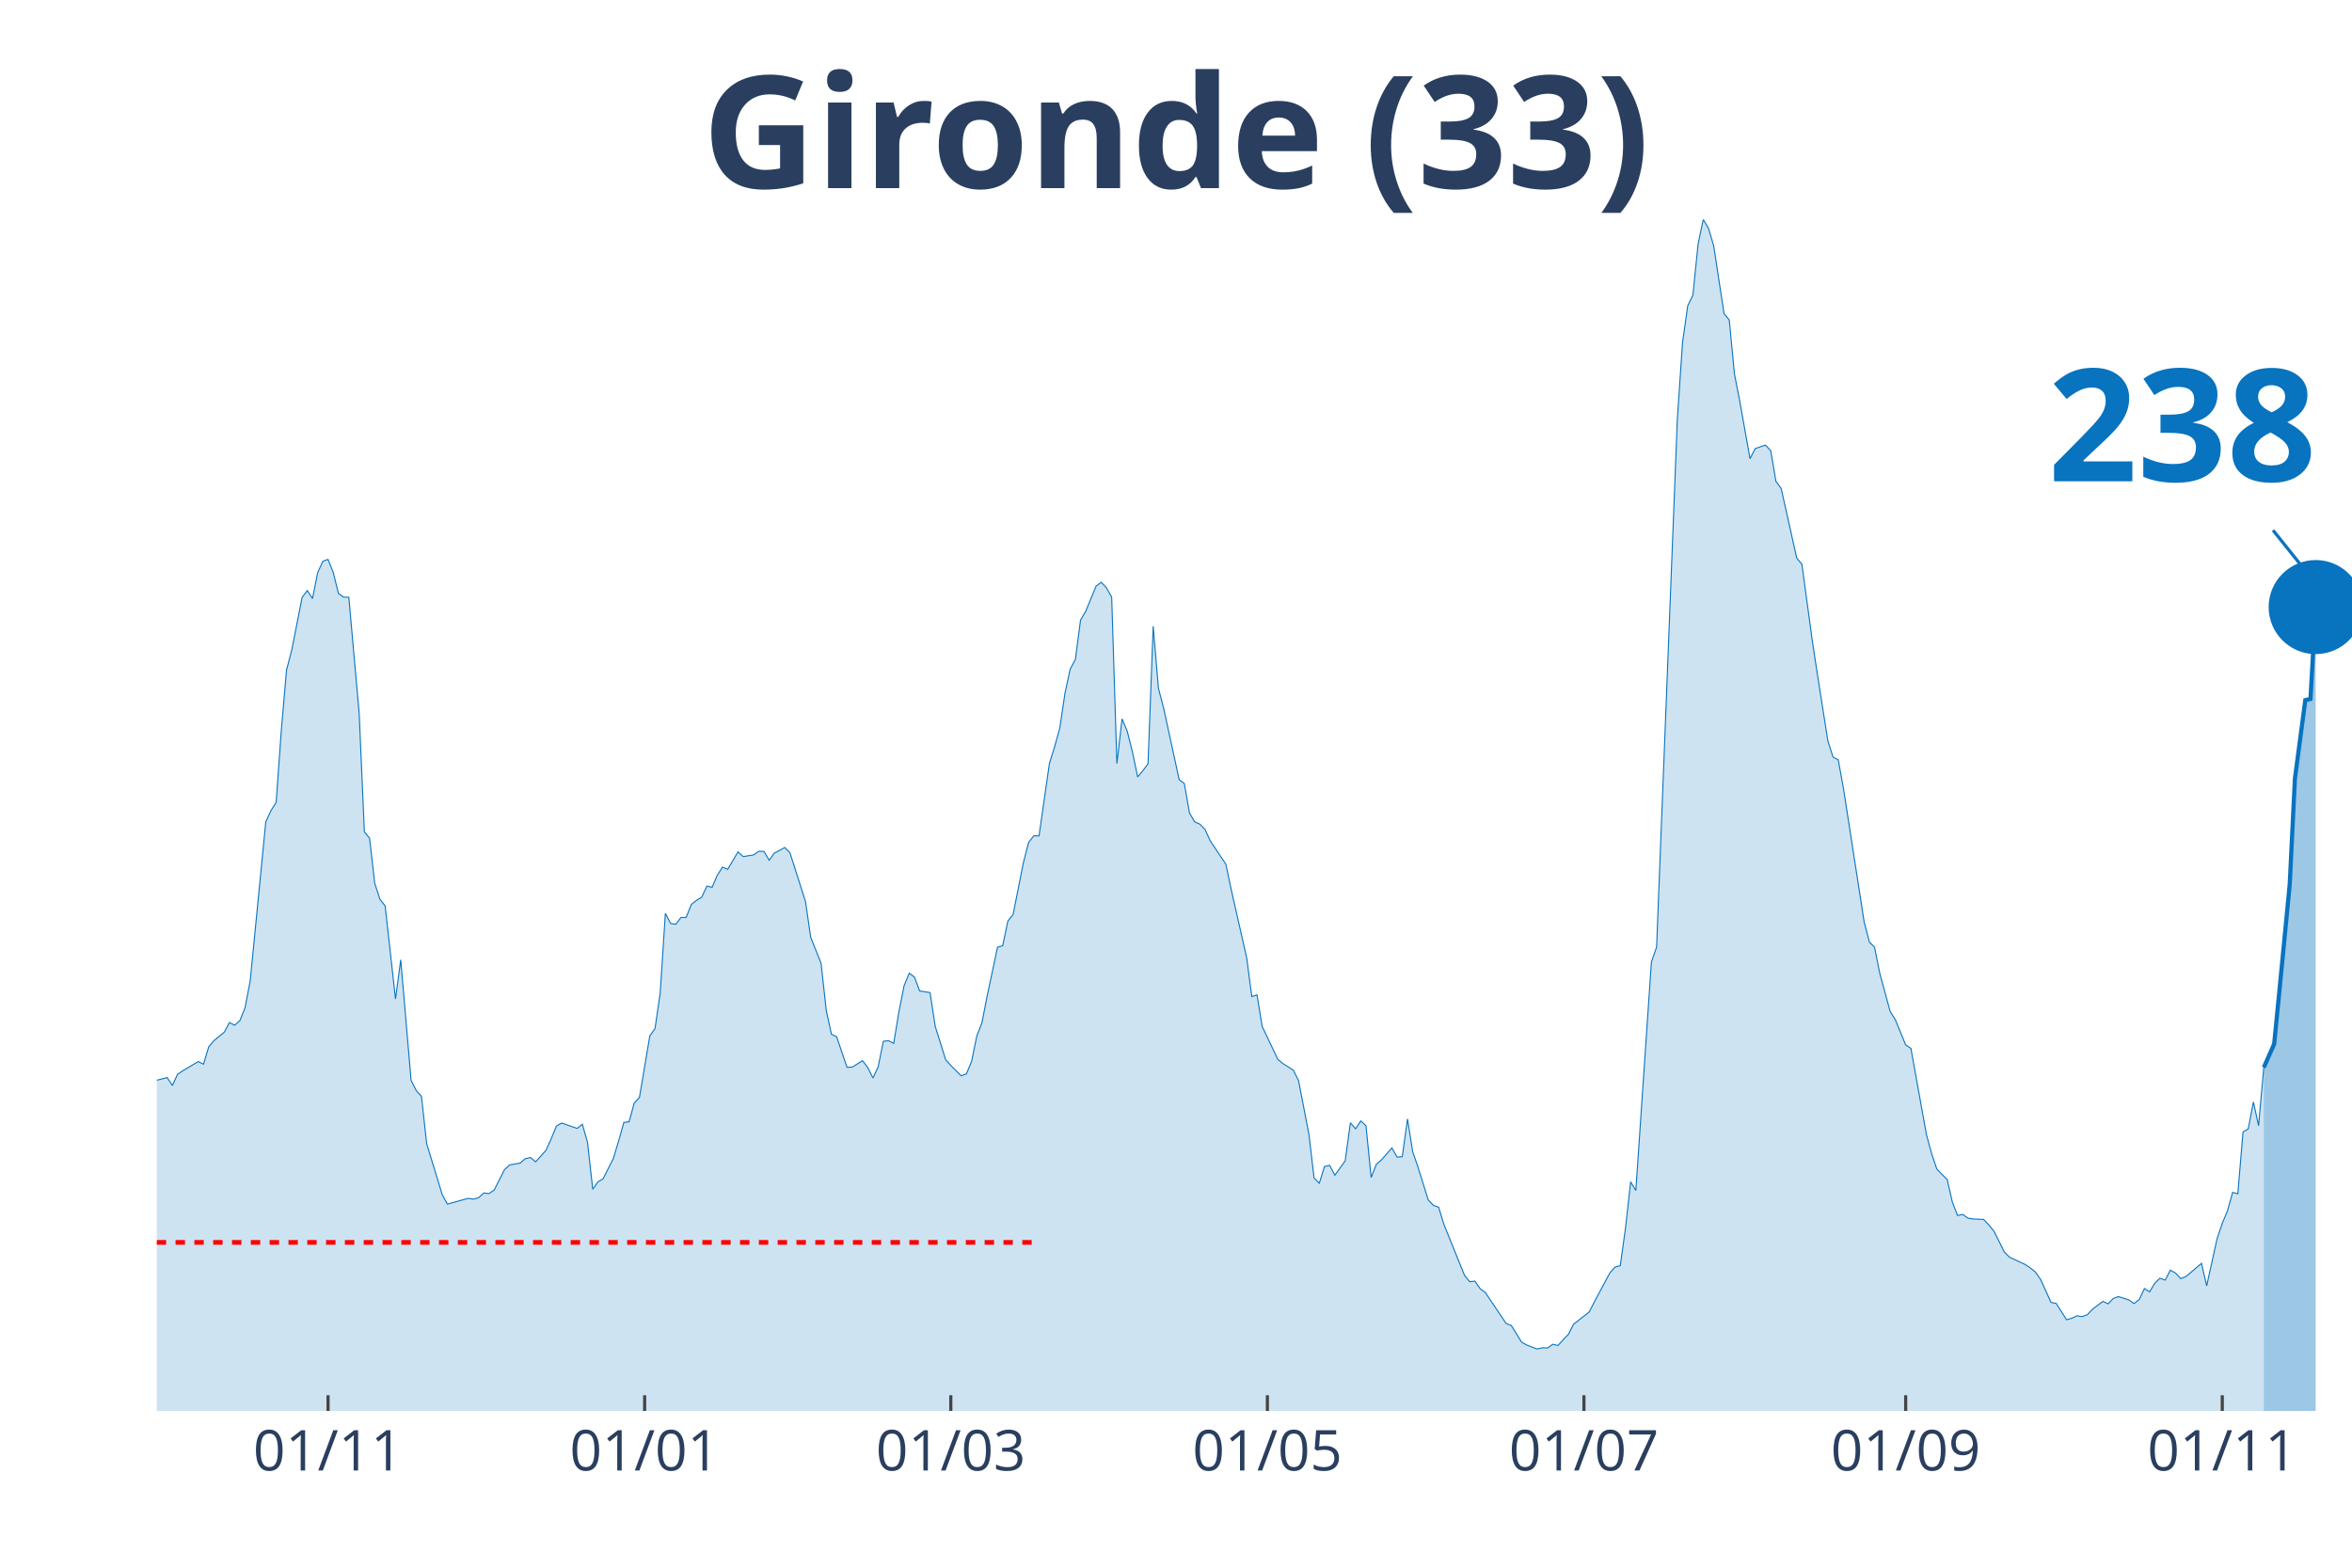
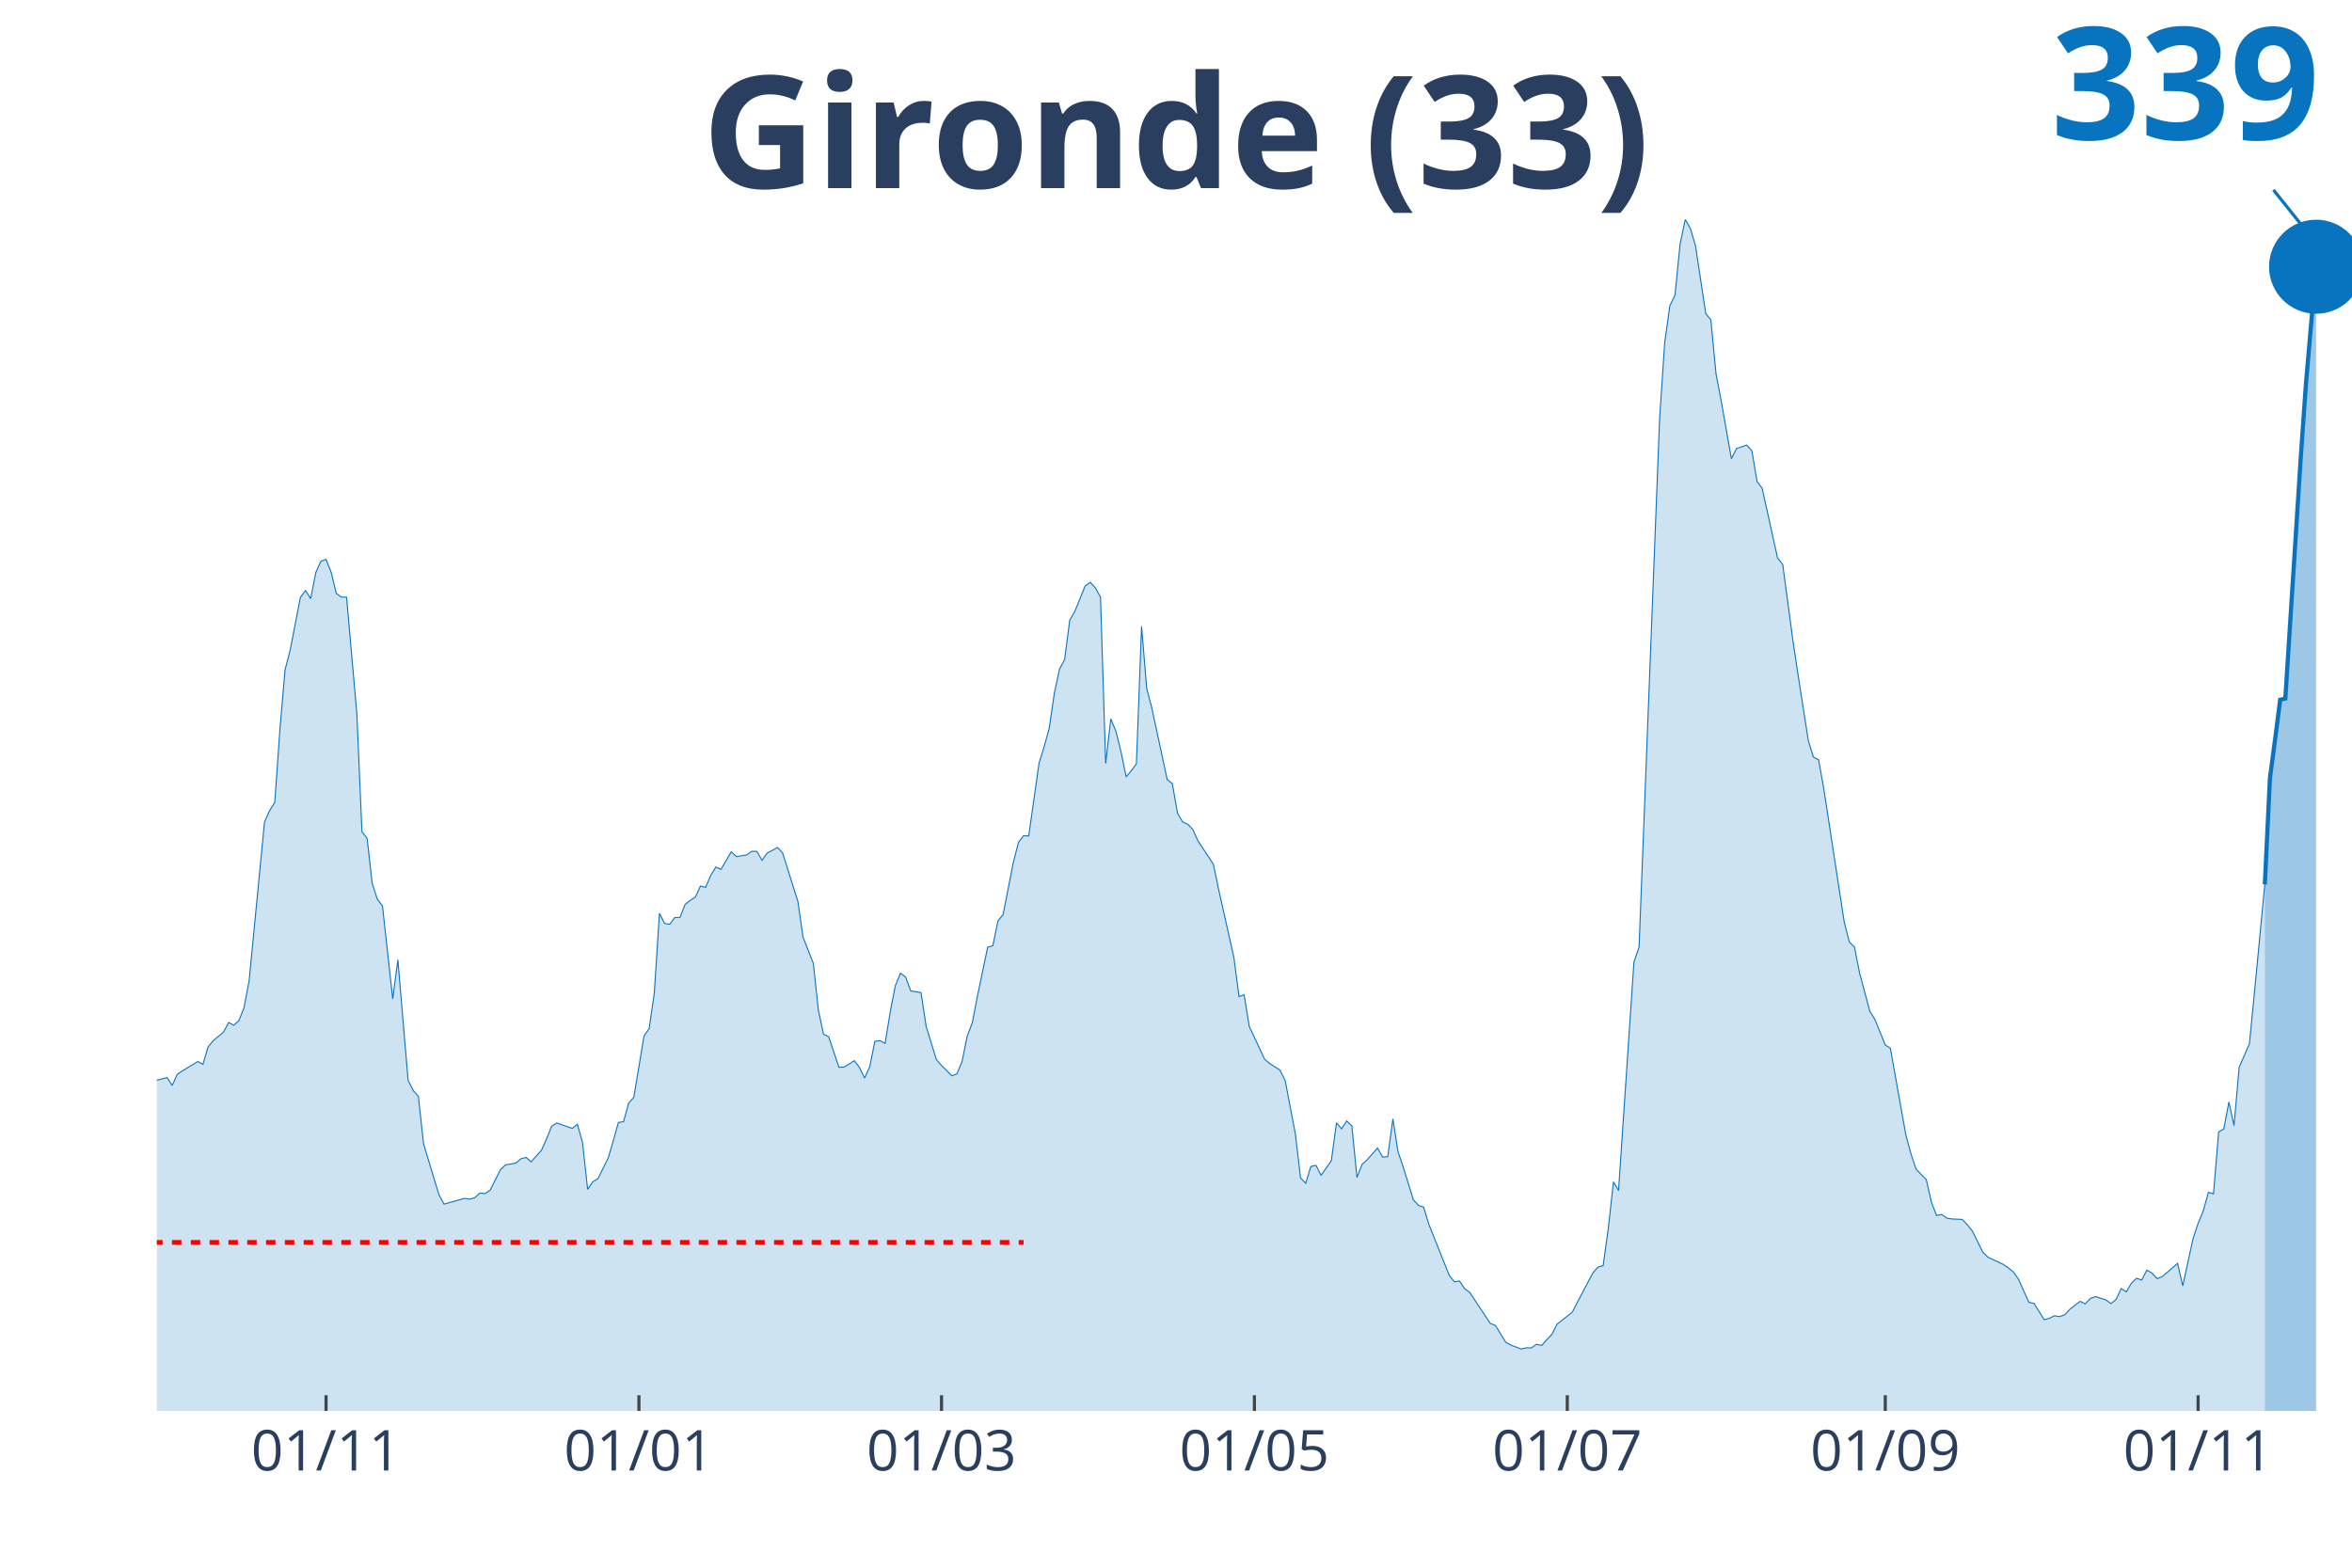
<svg xmlns="http://www.w3.org/2000/svg" class="main-svg" width="1125" height="750" style="" viewBox="0 0 750 500">
  <rect x="0" y="0" width="750" height="500" style="fill: rgb(0, 0, 0); fill-opacity: 0;" />
-   <defs id="defs-a0237b">
+   <defs id="defs-83928c">
    <g class="clips">
-       <clipPath id="clipa0237bxyplot" class="plotclip">
+       <clipPath id="clip83928cxyplot" class="plotclip">
        <rect width="700" height="380" />
      </clipPath>
-       <clipPath class="axesclip" id="clipa0237bx">
+       <clipPath class="axesclip" id="clip83928cx">
        <rect x="50" y="0" width="700" height="500" />
      </clipPath>
-       <clipPath class="axesclip" id="clipa0237by">
+       <clipPath class="axesclip" id="clip83928cy">
        <rect x="0" y="70" width="750" height="380" />
      </clipPath>
-       <clipPath class="axesclip" id="clipa0237bxy">
+       <clipPath class="axesclip" id="clip83928cxy">
        <rect x="50" y="70" width="700" height="380" />
      </clipPath>
    </g>
    <g class="gradients" />
  </defs>
  <g class="bglayer">
    <rect class="bg" x="50" y="70" width="700" height="380" style="fill: rgb(0, 0, 0); fill-opacity: 0; stroke-width: 0;" />
  </g>
  <g class="layer-below">
    <g class="imagelayer" />
    <g class="shapelayer" />
  </g>
  <g class="cartesianlayer">
    <g class="subplot xy">
      <g class="layer-subplot">
        <g class="shapelayer" />
        <g class="imagelayer" />
      </g>
      <g class="gridlayer">
        <g class="x">
-           <path class="xgrid crisp" transform="translate(104.61,0)" d="M0,70v380" style="stroke: rgb(255, 255, 255); stroke-opacity: 1; stroke-width: 1px;" />
-           <path class="xgrid crisp" transform="translate(205.56,0)" d="M0,70v380" style="stroke: rgb(255, 255, 255); stroke-opacity: 1; stroke-width: 1px;" />
-           <path class="xgrid crisp" transform="translate(303.19,0)" d="M0,70v380" style="stroke: rgb(255, 255, 255); stroke-opacity: 1; stroke-width: 1px;" />
-           <path class="xgrid crisp" transform="translate(404.14,0)" d="M0,70v380" style="stroke: rgb(255, 255, 255); stroke-opacity: 1; stroke-width: 1px;" />
-           <path class="xgrid crisp" transform="translate(505.08,0)" d="M0,70v380" style="stroke: rgb(255, 255, 255); stroke-opacity: 1; stroke-width: 1px;" />
-           <path class="xgrid crisp" transform="translate(607.68,0)" d="M0,70v380" style="stroke: rgb(255, 255, 255); stroke-opacity: 1; stroke-width: 1px;" />
-           <path class="xgrid crisp" transform="translate(708.63,0)" d="M0,70v380" style="stroke: rgb(255, 255, 255); stroke-opacity: 1; stroke-width: 1px;" />
+           <path class="xgrid crisp" transform="translate(103.97,0)" d="M0,70v380" style="stroke: rgb(255, 255, 255); stroke-opacity: 1; stroke-width: 1px;" />
+           <path class="xgrid crisp" transform="translate(203.74,0)" d="M0,70v380" style="stroke: rgb(255, 255, 255); stroke-opacity: 1; stroke-width: 1px;" />
+           <path class="xgrid crisp" transform="translate(300.23,0)" d="M0,70v380" style="stroke: rgb(255, 255, 255); stroke-opacity: 1; stroke-width: 1px;" />
+           <path class="xgrid crisp" transform="translate(400,0)" d="M0,70v380" style="stroke: rgb(255, 255, 255); stroke-opacity: 1; stroke-width: 1px;" />
+           <path class="xgrid crisp" transform="translate(499.77,0)" d="M0,70v380" style="stroke: rgb(255, 255, 255); stroke-opacity: 1; stroke-width: 1px;" />
+           <path class="xgrid crisp" transform="translate(601.17,0)" d="M0,70v380" style="stroke: rgb(255, 255, 255); stroke-opacity: 1; stroke-width: 1px;" />
+           <path class="xgrid crisp" transform="translate(700.93,0)" d="M0,70v380" style="stroke: rgb(255, 255, 255); stroke-opacity: 1; stroke-width: 1px;" />
        </g>
        <g class="y" />
      </g>
      <g class="zerolinelayer" />
      <path class="xlines-below" />
      <path class="ylines-below" />
      <g class="overlines-below" />
      <g class="xaxislayer-below" />
      <g class="yaxislayer-below" />
      <g class="overaxes-below" />
-       <g class="plot" transform="translate(50, 70)" clip-path="url('#clipa0237bxyplot')">
+       <g class="plot" transform="translate(50, 70)" clip-path="url('#clip83928cxyplot')">
        <g class="scatterlayer mlayer">
-           <g class="trace scatter traceda4832" style="stroke-miterlimit: 2;">
+           <g class="trace scatter trace7ca89f" style="stroke-miterlimit: 2;">
            <g class="fills">
              <g>
-                 <path class="js-fill" d="M671.87,380L-225.06,380L-225.06,378.29L-198.58,379.08L-196.93,379.21L-177.07,378.95L-175.41,378.95L-163.83,378.22L-162.17,378.55L-143.97,378.35L-142.32,377.56L-122.46,374.08L-120.8,373.42L-114.18,371.57L-112.53,371.71L-107.57,372.56L-105.91,373.62L-102.6,375.19L-100.95,375.19L-94.33,373.02L-92.67,371.84L-89.36,371.77L-87.71,369.53L-84.4,364.99L-82.74,361.83L-76.12,353.28L-74.47,343.34L-61.23,279.62L-59.57,260.33L-56.26,245.13L-54.61,244.47L-49.65,199.71L-47.99,198.79L-46.34,191.55L-44.68,193.32L-43.03,192.99L-41.37,190.1L-38.06,209.39L-36.41,212.22L-34.75,219.72L-33.1,221.3L-31.44,223.47L-29.79,228.61L-28.13,223.27L-26.48,224.46L-24.82,227.29L-23.17,227.09L-21.51,225.91L-19.86,227.62L-18.2,233.41L-16.55,245.59L-11.58,267.18L-9.93,269.35L-6.62,271.26L-4.96,274.88L-3.31,276.99L-1.65,274.95L3.31,273.69L4.96,276.2L6.62,272.64L8.27,271.52L13.24,268.56L14.89,269.42L16.55,263.89L18.2,261.91L21.51,259.21L23.17,256.12L24.82,256.98L26.48,255.53L28.13,251.45L29.79,242.82L34.75,192.14L36.41,188.52L38.06,185.89L39.72,162.78L41.37,143.69L43.03,137.37L46.34,120.52L47.99,118.35L49.65,120.92L51.3,112.62L52.96,109L54.61,108.41L56.26,112.56L57.92,119.27L59.57,120.46L61.23,120.46L64.54,157.58L66.19,195.3L67.85,197.34L69.5,211.75L71.16,216.82L72.81,218.93L76.12,248.62L77.78,236.11L81.09,274.55L82.74,277.84L84.4,279.68L86.05,294.76L91.02,311.02L92.67,314.04L99.29,312.2L100.95,312.46L102.6,312L104.26,310.49L105.91,310.69L107.57,309.57L110.87,303.05L112.53,301.54L115.84,300.95L117.49,299.56L119.15,299.17L120.8,300.55L124.11,296.86L125.77,293.18L127.42,289.16L129.08,288.18L134.04,289.89L135.7,288.57L137.35,294.36L139.01,309.31L140.66,306.94L142.32,305.95L145.63,299.37L147.28,293.84L148.94,287.98L150.59,287.78L152.25,281.79L153.9,280.01L157.21,260.4L158.87,258.03L160.52,246.77L162.17,221.3L163.83,224.52L165.48,224.79L167.14,222.62L168.79,222.62L170.45,218.47L172.1,217.15L173.76,216.16L175.41,212.61L177.07,213.01L178.72,209.19L180.38,206.55L182.03,207.28L185.34,201.68L187,203.2L190.31,202.67L191.96,201.49L193.62,201.55L195.27,204.38L196.93,202.08L198.58,201.22L200.24,200.3L201.89,201.95L206.86,217.55L208.51,228.93L211.82,237.23L213.48,252.3L215.13,259.87L216.78,260.66L220.09,270.4L221.75,270.34L225.06,268.3L226.71,270.47L228.37,273.83L230.02,270.27L231.68,262.11L233.33,261.91L234.99,262.77L236.64,252.7L238.3,244.34L239.95,240.39L241.61,241.64L243.26,246.05L246.57,246.58L248.23,257.37L251.54,267.97L253.19,269.81L256.5,273.1L258.16,272.51L259.81,268.56L261.47,260.46L263.12,256.19L264.78,247.69L268.09,232.09L269.74,231.63L271.39,223.73L273.05,221.69L276.36,205.04L278.01,198.66L279.67,196.55L281.32,196.62L284.63,173.51L286.29,168.18L287.94,162.26L289.6,151.07L291.25,143.43L292.91,140.34L294.56,127.76L296.22,124.93L299.53,116.9L301.18,115.72L302.84,117.5L304.49,120.46L306.15,173.51L307.8,159.29L309.46,163.24L311.11,169.83L312.77,177.79L314.42,175.82L316.08,173.58L317.73,129.74L319.39,149.49L321.04,155.8L324.35,171.01L326,178.65L327.66,179.9L329.31,189.31L330.97,192.14L332.62,192.86L334.28,194.57L335.93,198.2L340.9,205.63L342.55,213.47L347.52,235.39L349.17,247.83L350.83,247.3L352.48,257.37L357.45,267.84L359.1,269.22L362.41,271.33L364.07,274.62L367.38,291.73L369.03,305.69L370.69,307.4L372.34,302.06L374,301.67L375.65,304.83L378.96,300.22L380.61,288.11L382.27,290.02L383.92,287.52L385.58,289.03L387.23,305.55L388.89,301.34L390.54,299.89L393.85,296.14L395.51,299.04L397.16,298.91L398.82,286.86L400.47,297.33L402.13,302.13L405.44,312.73L407.09,314.44L408.75,315.03L410.4,320.43L417.02,336.82L418.68,338.79L420.33,338.6L421.99,341.03L423.64,342.22L425.3,344.72L430.26,352.09L431.91,352.75L435.22,358.08L436.88,359L440.19,360.25L441.84,359.86L443.5,359.92L445.15,358.74L446.81,359.13L448.46,357.29L450.12,355.58L451.77,352.35L456.74,348.47L458.39,345.25L463.36,335.96L465.01,334.12L466.67,333.66L468.32,321.81L469.98,306.94L471.63,309.7L476.6,236.77L478.25,232.09L484.87,63.59L486.52,39.3L488.18,27.51L489.83,24.16L491.49,7.77L493.14,0L494.8,2.83L496.45,8.36L499.76,30.02L501.42,32.06L503.07,49.24L504.73,57.73L508.04,76.29L509.69,73.06L513,71.95L514.66,73.79L516.31,83.53L517.97,85.77L522.93,107.95L524.59,109.99L527.9,134.35L529.55,145.21L532.86,166.27L534.52,171.47L536.17,172.33L537.83,181.41L544.44,224.06L546.1,230.45L547.75,232.09L549.41,240.39L552.72,252.57L554.37,255.2L557.68,263.29L559.34,264.35L564.3,291.86L565.96,297.98L567.61,302.85L569.27,304.57L570.92,306.21L572.58,313.45L574.23,317.66L575.89,317.34L577.54,318.52L579.2,318.78L582.51,318.92L584.16,320.63L585.82,322.67L587.47,325.96L589.13,329.32L590.78,330.96L595.74,333.27L597.4,334.38L599.05,335.7L600.71,338.07L604.02,345.38L605.67,345.71L608.98,350.91L610.64,350.45L612.29,349.66L613.95,349.92L615.6,349.33L617.26,347.55L620.57,345.05L622.22,345.84L623.88,344.13L625.53,343.53L628.84,344.59L630.5,345.77L632.15,344.46L633.81,340.97L635.46,342.02L637.12,339.26L638.77,337.68L640.43,338.27L642.08,335.11L643.74,336.03L645.39,337.81L647.04,337.15L652.01,332.94L653.66,340.11L656.97,325.1L658.63,320.17L660.28,316.22L661.94,310.29L663.59,310.75L665.25,291.01L666.9,290.08L668.56,281.46L670.21,289.03L671.87,270.47" style="fill: rgb(8, 115, 191); fill-opacity: 0.2; stroke-width: 0;" />
+                 <path class="js-fill" d="M672.2,380L-222.43,380L-222.43,378.29L-197.9,378.88L-196.26,379.08L-173.36,378.95L-171.73,378.49L-127.57,375.85L-125.93,375L-109.58,371.57L-107.94,371.57L-99.77,375.19L-98.13,374.93L-93.22,373.02L-91.59,371.84L-88.32,371.77L-86.68,369.53L-83.41,364.99L-81.78,361.83L-75.23,353.28L-73.6,343.34L-60.51,279.62L-58.88,260.33L-55.61,245.13L-53.97,244.47L-49.07,199.71L-47.43,198.79L-45.79,191.55L-44.16,193.32L-42.52,192.99L-40.89,190.1L-37.62,209.39L-35.98,212.22L-34.35,219.72L-32.71,221.3L-31.07,223.47L-29.44,228.61L-27.8,223.27L-26.17,224.46L-24.53,227.29L-22.9,227.09L-21.26,225.91L-19.63,227.62L-17.99,233.41L-16.36,245.59L-11.45,267.18L-9.81,269.35L-6.54,271.26L-4.91,274.88L-3.27,276.99L-1.64,274.95L3.27,273.69L4.91,276.2L6.54,272.64L8.18,271.52L13.08,268.56L14.72,269.42L16.36,263.89L17.99,261.91L21.26,259.21L22.9,256.12L24.53,256.98L26.17,255.53L27.8,251.45L29.44,242.82L34.35,192.14L35.98,188.52L37.62,185.89L39.25,162.78L40.89,143.69L42.52,137.37L45.79,120.52L47.43,118.35L49.07,120.92L50.7,112.62L52.34,109L53.97,108.41L55.61,112.56L57.24,119.27L58.88,120.46L60.51,120.46L63.79,157.58L65.42,195.3L67.06,197.34L68.69,211.75L70.33,216.82L71.96,218.93L75.23,248.62L76.87,236.11L80.14,274.55L81.78,277.84L83.41,279.68L85.05,294.76L89.95,311.02L91.59,314.04L98.13,312.2L99.77,312.46L101.4,312L103.04,310.49L104.67,310.69L106.31,309.57L109.58,303.05L111.21,301.54L114.49,300.95L116.12,299.56L117.76,299.17L119.39,300.55L122.66,296.86L124.3,293.18L125.93,289.16L127.57,288.18L132.48,289.89L134.11,288.57L135.75,294.36L137.38,309.31L139.02,306.94L140.65,305.95L143.93,299.37L145.56,293.84L147.2,287.98L148.83,287.78L150.47,281.79L152.1,280.01L155.37,260.4L157.01,258.03L158.64,246.77L160.28,221.3L161.92,224.52L163.55,224.79L165.19,222.62L166.82,222.62L168.46,218.47L170.09,217.15L171.73,216.16L173.36,212.61L175,213.01L176.64,209.19L178.27,206.55L179.91,207.28L183.18,201.68L184.81,203.2L188.08,202.67L189.72,201.49L191.36,201.55L192.99,204.38L194.63,202.08L196.26,201.22L197.9,200.3L199.53,201.95L204.44,217.55L206.07,228.93L209.35,237.23L210.98,252.3L212.62,259.87L214.25,260.66L217.52,270.4L219.16,270.34L222.43,268.3L224.07,270.47L225.7,273.83L227.34,270.27L228.97,262.11L230.61,261.91L232.24,262.77L233.88,252.7L235.51,244.34L237.15,240.39L238.79,241.64L240.42,246.05L243.69,246.58L245.33,257.37L248.6,267.97L250.23,269.81L253.5,273.1L255.14,272.51L256.78,268.56L258.41,260.46L260.05,256.19L261.68,247.69L264.95,232.09L266.59,231.63L268.22,223.73L269.86,221.69L273.13,205.04L274.77,198.66L276.4,196.55L278.04,196.62L281.31,173.51L282.94,168.18L284.58,162.26L286.21,151.07L287.85,143.43L289.49,140.34L291.12,127.76L292.76,124.93L296.03,116.9L297.66,115.72L299.3,117.5L300.93,120.46L302.57,173.51L304.21,159.29L305.84,163.24L307.48,169.83L309.11,177.79L310.75,175.82L312.38,173.58L314.02,129.74L315.65,149.49L317.29,155.8L320.56,171.01L322.2,178.65L323.83,179.9L325.47,189.31L327.1,192.14L328.74,192.86L330.37,194.57L332.01,198.2L336.92,205.63L338.55,213.47L343.46,235.39L345.09,247.83L346.73,247.3L348.36,257.37L353.27,267.84L354.91,269.22L358.18,271.33L359.81,274.62L363.08,291.73L364.72,305.69L366.36,307.4L367.99,302.06L369.63,301.67L371.26,304.83L374.53,300.22L376.17,288.11L377.8,290.02L379.44,287.52L381.07,289.03L382.71,305.55L384.35,301.34L385.98,299.89L389.25,296.14L390.89,299.04L392.52,298.91L394.16,286.86L395.79,297.33L397.43,302.13L400.7,312.73L402.34,314.44L403.97,315.03L405.61,320.43L412.15,336.82L413.79,338.79L415.42,338.6L417.06,341.03L418.69,342.22L420.33,344.72L425.23,352.09L426.87,352.75L430.14,358.08L431.78,359L435.05,360.25L436.68,359.86L438.32,359.92L439.95,358.74L441.59,359.13L443.22,357.29L444.86,355.58L446.5,352.35L451.4,348.47L453.04,345.25L457.94,335.96L459.58,334.12L461.21,333.66L462.85,321.81L464.49,306.94L466.12,309.7L471.03,236.77L472.66,232.09L479.21,63.59L480.84,39.3L482.48,27.51L484.11,24.16L485.75,7.77L487.38,0L489.02,2.83L490.65,8.36L493.93,30.02L495.56,32.06L497.2,49.24L498.83,57.73L502.1,76.29L503.74,73.06L507.01,71.95L508.64,73.79L510.28,83.53L511.92,85.77L516.82,107.95L518.46,109.99L521.73,134.35L523.36,145.21L526.64,166.27L528.27,171.47L529.91,172.33L531.54,181.41L538.08,224.06L539.72,230.45L541.36,232.09L542.99,240.39L546.26,252.57L547.9,255.2L551.17,263.29L552.8,264.35L557.71,291.86L559.35,297.98L560.98,302.85L562.62,304.57L564.25,306.21L565.89,313.45L567.52,317.66L569.16,317.34L570.79,318.52L572.43,318.78L575.7,318.92L577.34,320.63L578.97,322.67L580.61,325.96L582.24,329.32L583.88,330.96L588.79,333.27L590.42,334.38L592.06,335.7L593.69,338.07L596.96,345.38L598.6,345.71L601.87,350.91L603.5,350.45L605.14,349.66L606.78,349.92L608.41,349.33L610.05,347.55L613.32,345.05L614.95,345.84L616.59,344.13L618.22,343.53L621.5,344.59L623.13,345.77L624.77,344.46L626.4,340.97L628.04,342.02L629.67,339.26L631.31,337.68L632.94,338.27L634.58,335.11L636.21,336.03L637.85,337.81L639.49,337.15L644.39,332.94L646.03,340.11L649.3,325.1L650.93,320.17L652.57,316.22L654.21,310.29L655.84,310.75L657.48,291.01L659.11,290.08L660.75,281.46L662.38,289.03L664.02,270.4L667.29,262.9L668.93,246.18L672.2,212.08" style="fill: rgb(8, 115, 191); fill-opacity: 0.2; stroke-width: 0;" />
              </g>
            </g>
            <g class="errorbars" />
            <g class="lines">
-               <path class="js-line" d="M-225.06,378.29L-198.58,379.08L-196.93,379.21L-177.07,378.95L-175.41,378.95L-163.83,378.22L-162.17,378.55L-143.97,378.35L-142.32,377.56L-122.46,374.08L-120.8,373.42L-114.18,371.57L-112.53,371.71L-107.57,372.56L-105.91,373.62L-102.6,375.19L-100.95,375.19L-94.33,373.02L-92.67,371.84L-89.36,371.77L-87.71,369.53L-84.4,364.99L-82.74,361.83L-76.12,353.28L-74.47,343.34L-61.23,279.62L-59.57,260.33L-56.26,245.13L-54.61,244.47L-49.65,199.71L-47.99,198.79L-46.34,191.55L-44.68,193.32L-43.03,192.99L-41.37,190.1L-38.06,209.39L-36.41,212.22L-34.75,219.72L-33.1,221.3L-31.44,223.47L-29.79,228.61L-28.13,223.27L-26.48,224.46L-24.82,227.29L-23.17,227.09L-21.51,225.91L-19.86,227.62L-18.2,233.41L-16.55,245.59L-11.58,267.18L-9.93,269.35L-6.62,271.26L-4.96,274.88L-3.31,276.99L-1.65,274.95L3.31,273.69L4.96,276.2L6.62,272.64L8.27,271.52L13.24,268.56L14.89,269.42L16.55,263.89L18.2,261.91L21.51,259.21L23.17,256.12L24.82,256.98L26.48,255.53L28.13,251.45L29.79,242.82L34.75,192.14L36.41,188.52L38.06,185.89L39.72,162.78L41.37,143.69L43.03,137.37L46.34,120.52L47.99,118.35L49.65,120.92L51.3,112.62L52.96,109L54.61,108.41L56.26,112.56L57.92,119.27L59.57,120.46L61.23,120.46L64.54,157.58L66.19,195.3L67.85,197.34L69.5,211.75L71.16,216.82L72.81,218.93L76.12,248.62L77.78,236.11L81.09,274.55L82.74,277.84L84.4,279.68L86.05,294.76L91.02,311.02L92.67,314.04L99.29,312.2L100.95,312.46L102.6,312L104.26,310.49L105.91,310.69L107.57,309.57L110.87,303.05L112.53,301.54L115.84,300.95L117.49,299.56L119.15,299.17L120.8,300.55L124.11,296.86L125.77,293.18L127.42,289.16L129.08,288.18L134.04,289.89L135.7,288.57L137.35,294.36L139.01,309.31L140.66,306.94L142.32,305.95L145.63,299.37L147.28,293.84L148.94,287.98L150.59,287.78L152.25,281.79L153.9,280.01L157.21,260.4L158.87,258.03L160.52,246.77L162.17,221.3L163.83,224.52L165.48,224.79L167.14,222.62L168.79,222.62L170.45,218.47L172.1,217.15L173.76,216.16L175.41,212.61L177.07,213.01L178.72,209.19L180.38,206.55L182.03,207.28L185.34,201.68L187,203.2L190.31,202.67L191.96,201.49L193.62,201.55L195.27,204.38L196.93,202.08L198.58,201.22L200.24,200.3L201.89,201.95L206.86,217.55L208.51,228.93L211.82,237.23L213.48,252.3L215.13,259.87L216.78,260.66L220.09,270.4L221.75,270.34L225.06,268.3L226.71,270.47L228.37,273.83L230.02,270.27L231.68,262.11L233.33,261.91L234.99,262.77L236.64,252.7L238.3,244.34L239.95,240.39L241.61,241.64L243.26,246.05L246.57,246.58L248.23,257.37L251.54,267.97L253.19,269.81L256.5,273.1L258.16,272.51L259.81,268.56L261.47,260.46L263.12,256.19L264.78,247.69L268.09,232.09L269.74,231.63L271.39,223.73L273.05,221.69L276.36,205.04L278.01,198.66L279.67,196.55L281.32,196.62L284.63,173.51L286.29,168.18L287.94,162.26L289.6,151.07L291.25,143.43L292.91,140.34L294.56,127.76L296.22,124.93L299.53,116.9L301.18,115.72L302.84,117.5L304.49,120.46L306.15,173.51L307.8,159.29L309.46,163.24L311.11,169.83L312.77,177.79L314.42,175.82L316.08,173.58L317.73,129.74L319.39,149.49L321.04,155.8L324.35,171.01L326,178.65L327.66,179.9L329.31,189.31L330.97,192.14L332.62,192.86L334.28,194.57L335.93,198.2L340.9,205.63L342.55,213.47L347.52,235.39L349.17,247.83L350.83,247.3L352.48,257.37L357.45,267.84L359.1,269.22L362.41,271.33L364.07,274.62L367.38,291.73L369.03,305.69L370.69,307.4L372.34,302.06L374,301.67L375.65,304.83L378.96,300.22L380.61,288.11L382.27,290.02L383.92,287.52L385.58,289.03L387.23,305.55L388.89,301.34L390.54,299.89L393.85,296.14L395.51,299.04L397.16,298.91L398.82,286.86L400.47,297.33L402.13,302.13L405.44,312.73L407.09,314.44L408.75,315.03L410.4,320.43L417.02,336.82L418.68,338.79L420.33,338.6L421.99,341.03L423.64,342.22L425.3,344.72L430.26,352.09L431.91,352.75L435.22,358.08L436.88,359L440.19,360.25L441.84,359.86L443.5,359.92L445.15,358.74L446.81,359.13L448.46,357.29L450.12,355.58L451.77,352.35L456.74,348.47L458.39,345.25L463.36,335.96L465.01,334.12L466.67,333.66L468.32,321.81L469.98,306.94L471.63,309.7L476.6,236.77L478.25,232.09L484.87,63.59L486.52,39.3L488.18,27.51L489.83,24.16L491.49,7.77L493.14,0L494.8,2.83L496.45,8.36L499.76,30.02L501.42,32.06L503.07,49.24L504.73,57.73L508.04,76.29L509.69,73.06L513,71.95L514.66,73.79L516.31,83.53L517.97,85.77L522.93,107.95L524.59,109.99L527.9,134.35L529.55,145.21L532.86,166.27L534.52,171.47L536.17,172.33L537.83,181.41L544.44,224.06L546.1,230.45L547.75,232.09L549.41,240.39L552.72,252.57L554.37,255.2L557.68,263.29L559.34,264.35L564.3,291.86L565.96,297.98L567.61,302.85L569.27,304.57L570.92,306.21L572.58,313.45L574.23,317.66L575.89,317.34L577.54,318.52L579.2,318.78L582.51,318.92L584.16,320.63L585.82,322.67L587.47,325.96L589.13,329.32L590.78,330.96L595.74,333.27L597.4,334.38L599.05,335.7L600.71,338.07L604.02,345.38L605.67,345.71L608.98,350.91L610.64,350.45L612.29,349.66L613.95,349.92L615.6,349.33L617.26,347.55L620.57,345.05L622.22,345.84L623.88,344.13L625.53,343.53L628.84,344.59L630.5,345.77L632.15,344.46L633.81,340.97L635.46,342.02L637.12,339.26L638.77,337.68L640.43,338.27L642.08,335.11L643.74,336.03L645.39,337.81L647.04,337.15L652.01,332.94L653.66,340.11L656.97,325.1L658.63,320.17L660.28,316.22L661.94,310.29L663.59,310.75L665.25,291.01L666.9,290.08L668.56,281.46L670.21,289.03L671.87,270.47" style="vector-effect: non-scaling-stroke; fill: none; stroke: rgb(8, 115, 191); stroke-opacity: 1; stroke-width: 0.5px; opacity: 1;" />
+               <path class="js-line" d="M-222.43,378.29L-197.9,378.88L-196.26,379.08L-173.36,378.95L-171.73,378.49L-127.57,375.85L-125.93,375L-109.58,371.57L-107.94,371.57L-99.77,375.19L-98.13,374.93L-93.22,373.02L-91.59,371.84L-88.32,371.77L-86.68,369.53L-83.41,364.99L-81.78,361.83L-75.23,353.28L-73.6,343.34L-60.51,279.62L-58.88,260.33L-55.61,245.13L-53.97,244.47L-49.07,199.71L-47.43,198.79L-45.79,191.55L-44.16,193.32L-42.52,192.99L-40.89,190.1L-37.62,209.39L-35.98,212.22L-34.35,219.72L-32.71,221.3L-31.07,223.47L-29.44,228.61L-27.8,223.27L-26.17,224.46L-24.53,227.29L-22.9,227.09L-21.26,225.91L-19.63,227.62L-17.99,233.41L-16.36,245.59L-11.45,267.18L-9.81,269.35L-6.54,271.26L-4.91,274.88L-3.27,276.99L-1.64,274.95L3.27,273.69L4.91,276.2L6.54,272.64L8.18,271.52L13.08,268.56L14.72,269.42L16.36,263.89L17.99,261.91L21.26,259.21L22.9,256.12L24.53,256.98L26.17,255.53L27.8,251.45L29.44,242.82L34.35,192.14L35.98,188.52L37.62,185.89L39.25,162.78L40.89,143.69L42.52,137.37L45.79,120.52L47.43,118.35L49.07,120.92L50.7,112.62L52.34,109L53.97,108.41L55.61,112.56L57.24,119.27L58.88,120.46L60.51,120.46L63.79,157.58L65.42,195.3L67.06,197.34L68.69,211.75L70.33,216.82L71.96,218.93L75.23,248.62L76.87,236.11L80.14,274.55L81.78,277.84L83.41,279.68L85.05,294.76L89.95,311.02L91.59,314.04L98.13,312.2L99.77,312.46L101.4,312L103.04,310.49L104.67,310.69L106.31,309.57L109.58,303.05L111.21,301.54L114.49,300.95L116.12,299.56L117.76,299.17L119.39,300.55L122.66,296.86L124.3,293.18L125.93,289.16L127.57,288.18L132.48,289.89L134.11,288.57L135.75,294.36L137.38,309.31L139.02,306.94L140.65,305.95L143.93,299.37L145.56,293.84L147.2,287.98L148.83,287.78L150.47,281.79L152.1,280.01L155.37,260.4L157.01,258.03L158.64,246.77L160.28,221.3L161.92,224.52L163.55,224.79L165.19,222.62L166.82,222.62L168.46,218.47L170.09,217.15L171.73,216.16L173.36,212.61L175,213.01L176.64,209.19L178.27,206.55L179.91,207.28L183.18,201.68L184.81,203.2L188.08,202.67L189.72,201.49L191.36,201.55L192.99,204.38L194.63,202.08L196.26,201.22L197.9,200.3L199.53,201.95L204.44,217.55L206.07,228.93L209.35,237.23L210.98,252.3L212.62,259.87L214.25,260.66L217.52,270.4L219.16,270.34L222.43,268.3L224.07,270.47L225.7,273.83L227.34,270.27L228.97,262.11L230.61,261.91L232.24,262.77L233.88,252.7L235.51,244.34L237.15,240.39L238.79,241.64L240.42,246.05L243.69,246.58L245.33,257.37L248.6,267.97L250.23,269.81L253.5,273.1L255.14,272.51L256.78,268.56L258.41,260.46L260.05,256.19L261.68,247.69L264.95,232.09L266.59,231.63L268.22,223.73L269.86,221.69L273.13,205.04L274.77,198.66L276.4,196.55L278.04,196.62L281.31,173.51L282.94,168.18L284.58,162.26L286.21,151.07L287.85,143.43L289.49,140.34L291.12,127.76L292.76,124.93L296.03,116.9L297.66,115.72L299.3,117.5L300.93,120.46L302.57,173.51L304.21,159.29L305.84,163.24L307.48,169.83L309.11,177.79L310.75,175.82L312.38,173.58L314.02,129.74L315.65,149.49L317.29,155.8L320.56,171.01L322.2,178.65L323.83,179.9L325.47,189.31L327.1,192.14L328.74,192.86L330.37,194.57L332.01,198.2L336.92,205.63L338.55,213.47L343.46,235.39L345.09,247.83L346.73,247.3L348.36,257.37L353.27,267.84L354.91,269.22L358.18,271.33L359.81,274.62L363.08,291.73L364.72,305.69L366.36,307.4L367.99,302.06L369.63,301.67L371.26,304.83L374.53,300.22L376.17,288.11L377.8,290.02L379.44,287.52L381.07,289.03L382.71,305.55L384.35,301.34L385.98,299.89L389.25,296.14L390.89,299.04L392.52,298.91L394.16,286.86L395.79,297.33L397.43,302.13L400.7,312.73L402.34,314.44L403.97,315.03L405.61,320.43L412.15,336.82L413.79,338.79L415.42,338.6L417.06,341.03L418.69,342.22L420.33,344.72L425.23,352.09L426.87,352.75L430.14,358.08L431.78,359L435.05,360.25L436.68,359.86L438.32,359.92L439.95,358.74L441.59,359.13L443.22,357.29L444.86,355.58L446.5,352.35L451.4,348.47L453.04,345.25L457.94,335.96L459.58,334.12L461.21,333.66L462.85,321.81L464.49,306.94L466.12,309.7L471.03,236.77L472.66,232.09L479.21,63.59L480.84,39.3L482.48,27.51L484.11,24.16L485.75,7.77L487.38,0L489.02,2.83L490.65,8.36L493.93,30.02L495.56,32.06L497.2,49.24L498.83,57.73L502.1,76.29L503.74,73.06L507.01,71.95L508.64,73.79L510.28,83.53L511.92,85.77L516.82,107.95L518.46,109.99L521.73,134.35L523.36,145.21L526.64,166.27L528.27,171.47L529.91,172.33L531.54,181.41L538.08,224.06L539.72,230.45L541.36,232.09L542.99,240.39L546.26,252.57L547.9,255.2L551.17,263.29L552.8,264.35L557.71,291.86L559.35,297.98L560.98,302.85L562.62,304.57L564.25,306.21L565.89,313.45L567.52,317.66L569.16,317.34L570.79,318.52L572.43,318.78L575.7,318.92L577.34,320.63L578.97,322.67L580.61,325.96L582.24,329.32L583.88,330.96L588.79,333.27L590.42,334.38L592.06,335.7L593.69,338.07L596.96,345.38L598.6,345.71L601.87,350.91L603.5,350.45L605.14,349.66L606.78,349.92L608.41,349.33L610.05,347.55L613.32,345.05L614.95,345.84L616.59,344.13L618.22,343.53L621.5,344.59L623.13,345.77L624.77,344.46L626.4,340.97L628.04,342.02L629.67,339.26L631.31,337.68L632.94,338.27L634.58,335.11L636.21,336.03L637.85,337.81L639.49,337.15L644.39,332.94L646.03,340.11L649.3,325.1L650.93,320.17L652.57,316.22L654.21,310.29L655.84,310.75L657.48,291.01L659.11,290.08L660.75,281.46L662.38,289.03L664.02,270.4L667.29,262.9L668.93,246.18L672.2,212.08" style="vector-effect: non-scaling-stroke; fill: none; stroke: rgb(8, 115, 191); stroke-opacity: 1; stroke-width: 0.5px; opacity: 1;" />
            </g>
            <g class="points" />
            <g class="text" />
          </g>
-           <g class="trace scatter tracee60780" style="stroke-miterlimit: 2;">
+           <g class="trace scatter tracecd61ee" style="stroke-miterlimit: 2;">
            <g class="fills">
              <g>
-                 <path class="js-fill" d="M688.42,380L671.87,380L671.87,270.47L675.18,262.97L676.83,246.25L680.14,212.08L681.8,178.32L685.11,153.3L686.76,152.91L688.42,123.62" style="fill: rgb(8, 115, 191); fill-opacity: 0.4; stroke-width: 0;" />
+                 <path class="js-fill" d="M688.55,380L672.2,380L672.2,212.08L673.83,178.18L675.47,165.88L677.1,153.17L678.74,152.78L683.64,76.22L685.28,52.86L688.55,15.07" style="fill: rgb(8, 115, 191); fill-opacity: 0.4; stroke-width: 0;" />
              </g>
            </g>
            <g class="errorbars" />
            <g class="lines">
-               <path class="js-line" d="M671.87,270.47L675.18,262.97L676.83,246.25L680.14,212.08L681.8,178.32L685.11,153.3L686.76,152.91L688.42,123.62" style="vector-effect: non-scaling-stroke; fill: none; stroke: rgb(8, 115, 191); stroke-opacity: 1; stroke-width: 2px; opacity: 1;" />
+               <path class="js-line" d="M672.2,212.08L673.83,178.18L675.47,165.88L677.1,153.17L678.74,152.78L683.64,76.22L685.28,52.86L688.55,15.07" style="vector-effect: non-scaling-stroke; fill: none; stroke: rgb(8, 115, 191); stroke-opacity: 1; stroke-width: 2px; opacity: 1;" />
            </g>
            <g class="points" />
            <g class="text" />
          </g>
-           <g class="trace scatter trace946d34" style="stroke-miterlimit: 2; opacity: 1;">
+           <g class="trace scatter trace40e061" style="stroke-miterlimit: 2; opacity: 1;">
            <g class="fills" />
            <g class="errorbars" />
            <g class="lines" />
            <g class="points">
-               <path class="point" transform="translate(688.42,123.62)" d="M15,0A15,15 0 1,1 0,-15A15,15 0 0,1 15,0Z" style="opacity: 1; stroke-width: 0px; fill: rgb(8, 115, 191); fill-opacity: 1;" />
+               <path class="point" transform="translate(688.55,15.07)" d="M15,0A15,15 0 1,1 0,-15A15,15 0 0,1 15,0Z" style="opacity: 1; stroke-width: 0px; fill: rgb(8, 115, 191); fill-opacity: 1;" />
            </g>
            <g class="text" />
          </g>
        </g>
      </g>
      <g class="overplot" />
      <path class="xlines-above crisp" style="fill: none; stroke-width: 1px; stroke: rgb(0, 0, 0); stroke-opacity: 0;" d="" />
      <path class="ylines-above crisp" style="fill: none;" d="M0,0" />
      <g class="overlines-above" />
      <g class="xaxislayer-above">
-         <path class="xtick ticks crisp" d="M0,450v-5" transform="translate(104.61,0)" style="stroke: rgb(68, 68, 68); stroke-opacity: 1; stroke-width: 1px;" />
-         <path class="xtick ticks crisp" d="M0,450v-5" transform="translate(205.56,0)" style="stroke: rgb(68, 68, 68); stroke-opacity: 1; stroke-width: 1px;" />
-         <path class="xtick ticks crisp" d="M0,450v-5" transform="translate(303.19,0)" style="stroke: rgb(68, 68, 68); stroke-opacity: 1; stroke-width: 1px;" />
-         <path class="xtick ticks crisp" d="M0,450v-5" transform="translate(404.14,0)" style="stroke: rgb(68, 68, 68); stroke-opacity: 1; stroke-width: 1px;" />
-         <path class="xtick ticks crisp" d="M0,450v-5" transform="translate(505.08,0)" style="stroke: rgb(68, 68, 68); stroke-opacity: 1; stroke-width: 1px;" />
-         <path class="xtick ticks crisp" d="M0,450v-5" transform="translate(607.68,0)" style="stroke: rgb(68, 68, 68); stroke-opacity: 1; stroke-width: 1px;" />
-         <path class="xtick ticks crisp" d="M0,450v-5" transform="translate(708.63,0)" style="stroke: rgb(68, 68, 68); stroke-opacity: 1; stroke-width: 1px;" />
+         <path class="xtick ticks crisp" d="M0,450v-5" transform="translate(103.97,0)" style="stroke: rgb(68, 68, 68); stroke-opacity: 1; stroke-width: 1px;" />
+         <path class="xtick ticks crisp" d="M0,450v-5" transform="translate(203.74,0)" style="stroke: rgb(68, 68, 68); stroke-opacity: 1; stroke-width: 1px;" />
+         <path class="xtick ticks crisp" d="M0,450v-5" transform="translate(300.23,0)" style="stroke: rgb(68, 68, 68); stroke-opacity: 1; stroke-width: 1px;" />
+         <path class="xtick ticks crisp" d="M0,450v-5" transform="translate(400,0)" style="stroke: rgb(68, 68, 68); stroke-opacity: 1; stroke-width: 1px;" />
+         <path class="xtick ticks crisp" d="M0,450v-5" transform="translate(499.77,0)" style="stroke: rgb(68, 68, 68); stroke-opacity: 1; stroke-width: 1px;" />
+         <path class="xtick ticks crisp" d="M0,450v-5" transform="translate(601.17,0)" style="stroke: rgb(68, 68, 68); stroke-opacity: 1; stroke-width: 1px;" />
+         <path class="xtick ticks crisp" d="M0,450v-5" transform="translate(700.93,0)" style="stroke: rgb(68, 68, 68); stroke-opacity: 1; stroke-width: 1px;" />
        <g class="xtick">
-           <text text-anchor="middle" x="0" y="469" transform="translate(104.61,0)" style="font-family: 'Open Sans', verdana, arial, sans-serif; font-size: 18px; fill: rgb(42, 63, 95); fill-opacity: 1; white-space: pre;">01/11</text>
+           <text text-anchor="middle" x="0" y="469" transform="translate(103.97,0)" style="font-family: 'Open Sans', verdana, arial, sans-serif; font-size: 18px; fill: rgb(42, 63, 95); fill-opacity: 1; white-space: pre;">01/11</text>
        </g>
        <g class="xtick">
-           <text text-anchor="middle" x="0" y="469" transform="translate(205.56,0)" style="font-family: 'Open Sans', verdana, arial, sans-serif; font-size: 18px; fill: rgb(42, 63, 95); fill-opacity: 1; white-space: pre;">01/01</text>
+           <text text-anchor="middle" x="0" y="469" transform="translate(203.74,0)" style="font-family: 'Open Sans', verdana, arial, sans-serif; font-size: 18px; fill: rgb(42, 63, 95); fill-opacity: 1; white-space: pre;">01/01</text>
        </g>
        <g class="xtick">
-           <text text-anchor="middle" x="0" y="469" transform="translate(303.19,0)" style="font-family: 'Open Sans', verdana, arial, sans-serif; font-size: 18px; fill: rgb(42, 63, 95); fill-opacity: 1; white-space: pre;">01/03</text>
+           <text text-anchor="middle" x="0" y="469" transform="translate(300.23,0)" style="font-family: 'Open Sans', verdana, arial, sans-serif; font-size: 18px; fill: rgb(42, 63, 95); fill-opacity: 1; white-space: pre;">01/03</text>
        </g>
        <g class="xtick">
-           <text text-anchor="middle" x="0" y="469" transform="translate(404.14,0)" style="font-family: 'Open Sans', verdana, arial, sans-serif; font-size: 18px; fill: rgb(42, 63, 95); fill-opacity: 1; white-space: pre;">01/05</text>
+           <text text-anchor="middle" x="0" y="469" transform="translate(400,0)" style="font-family: 'Open Sans', verdana, arial, sans-serif; font-size: 18px; fill: rgb(42, 63, 95); fill-opacity: 1; white-space: pre;">01/05</text>
        </g>
        <g class="xtick">
-           <text text-anchor="middle" x="0" y="469" transform="translate(505.08,0)" style="font-family: 'Open Sans', verdana, arial, sans-serif; font-size: 18px; fill: rgb(42, 63, 95); fill-opacity: 1; white-space: pre;">01/07</text>
+           <text text-anchor="middle" x="0" y="469" transform="translate(499.77,0)" style="font-family: 'Open Sans', verdana, arial, sans-serif; font-size: 18px; fill: rgb(42, 63, 95); fill-opacity: 1; white-space: pre;">01/07</text>
        </g>
        <g class="xtick">
-           <text text-anchor="middle" x="0" y="469" transform="translate(607.68,0)" style="font-family: 'Open Sans', verdana, arial, sans-serif; font-size: 18px; fill: rgb(42, 63, 95); fill-opacity: 1; white-space: pre;">01/09</text>
+           <text text-anchor="middle" x="0" y="469" transform="translate(601.17,0)" style="font-family: 'Open Sans', verdana, arial, sans-serif; font-size: 18px; fill: rgb(42, 63, 95); fill-opacity: 1; white-space: pre;">01/09</text>
        </g>
        <g class="xtick">
-           <text text-anchor="middle" x="0" y="469" transform="translate(708.63,0)" style="font-family: 'Open Sans', verdana, arial, sans-serif; font-size: 18px; fill: rgb(42, 63, 95); fill-opacity: 1; white-space: pre;">01/11</text>
+           <text text-anchor="middle" x="0" y="469" transform="translate(700.93,0)" style="font-family: 'Open Sans', verdana, arial, sans-serif; font-size: 18px; fill: rgb(42, 63, 95); fill-opacity: 1; white-space: pre;">01/11</text>
        </g>
      </g>
      <g class="yaxislayer-above" />
      <g class="overaxes-above" />
    </g>
  </g>
  <g class="polarlayer" />
  <g class="ternarylayer" />
  <g class="geolayer" />
  <g class="funnelarealayer" />
  <g class="pielayer" />
  <g class="treemaplayer" />
  <g class="sunburstlayer" />
  <g class="glimages" />
-   <defs id="topdefs-a0237b">
+   <defs id="topdefs-83928c">
    <g class="clips" />
  </defs>
  <g class="layer-above">
    <g class="imagelayer" />
    <g class="shapelayer">
-       <path data-index="0" fill-rule="evenodd" d="M-880.02,396.24L329.67,396.24" clip-path="url('#clipa0237bxy')" style="opacity: 1; stroke: rgb(255, 0, 0); stroke-opacity: 1; fill: rgb(0, 0, 0); fill-opacity: 0; stroke-dasharray: 3px, 3px; stroke-width: 1.5px;" />
+       <path data-index="0" fill-rule="evenodd" d="M-869.16,396.24L326.4,396.24" clip-path="url('#clip83928cxy')" style="opacity: 1; stroke: rgb(255, 0, 0); stroke-opacity: 1; fill: rgb(0, 0, 0); fill-opacity: 0; stroke-dasharray: 3px, 3px; stroke-width: 1.5px;" />
    </g>
  </g>
  <g class="infolayer">
    <g class="g-gtitle">
      <text class="gtitle" x="375" y="25" text-anchor="middle" dy="0.7em" style="font-family: 'Open Sans', verdana, arial, sans-serif; font-size: 50px; fill: rgb(42, 63, 95); opacity: 1; font-weight: normal; white-space: pre;">
        <tspan style="font-weight:bold">Gironde (33)</tspan>
      </text>
    </g>
    <g class="g-xtitle" />
    <g class="annotation" data-index="0" style="opacity: 1;">
-       <g class="annotation-text-g" transform="rotate(0,696.42,133.62)">
-         <g class="cursor-pointer" transform="translate(638, 98)">
+       <g class="annotation-text-g" transform="rotate(0,696.55,25.07)">
+         <g class="cursor-pointer" transform="translate(639, -11)">
          <rect class="bg" x="0.5" y="0.5" width="115" height="71" style="stroke-width: 1px; stroke: rgb(0, 0, 0); stroke-opacity: 0; fill: rgb(255, 255, 255); fill-opacity: 0.6;" />
          <text class="annotation-text" text-anchor="middle" x="57.812" y="55.5" style="font-family: 'Open Sans', verdana, arial, sans-serif; font-size: 50px; fill: rgb(8, 115, 191); fill-opacity: 1; white-space: pre;">
-             <tspan style="font-weight:bold">238 </tspan>
+             <tspan style="font-weight:bold">339 </tspan>
          </text>
        </g>
      </g>
      <g class="annotation-arrow-g" style="opacity: 1;">
-         <path d="M724.82,169.12L736.42,183.62" style="stroke-width: 1px; stroke: rgb(8, 115, 191); stroke-opacity: 1; stroke-dasharray: 0px, 0px, 18.569px, 18.569px;" />
+         <path d="M724.95,60.57L736.55,75.07" style="stroke-width: 1px; stroke: rgb(8, 115, 191); stroke-opacity: 1; stroke-dasharray: 0px, 0px, 18.569px, 18.569px;" />
      </g>
    </g>
  </g>
</svg>
